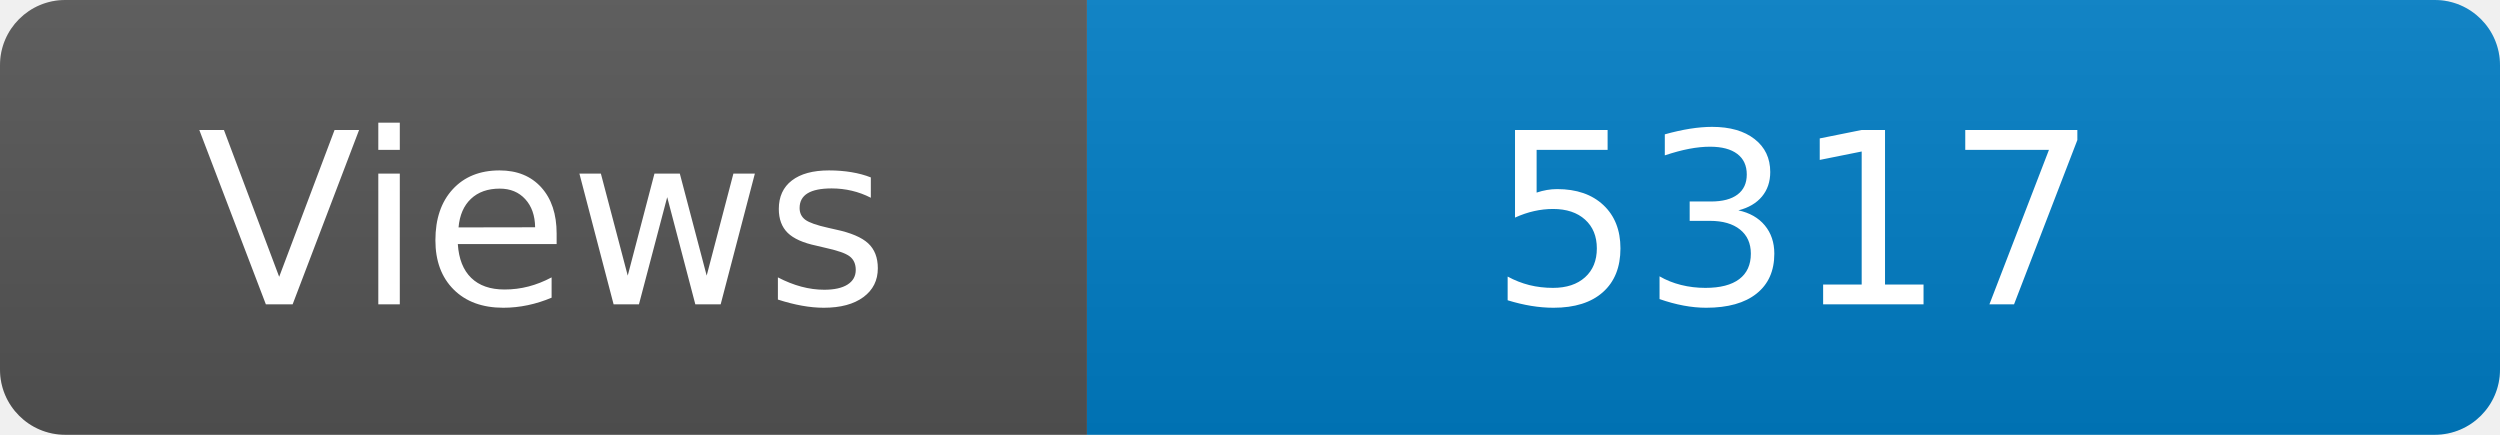
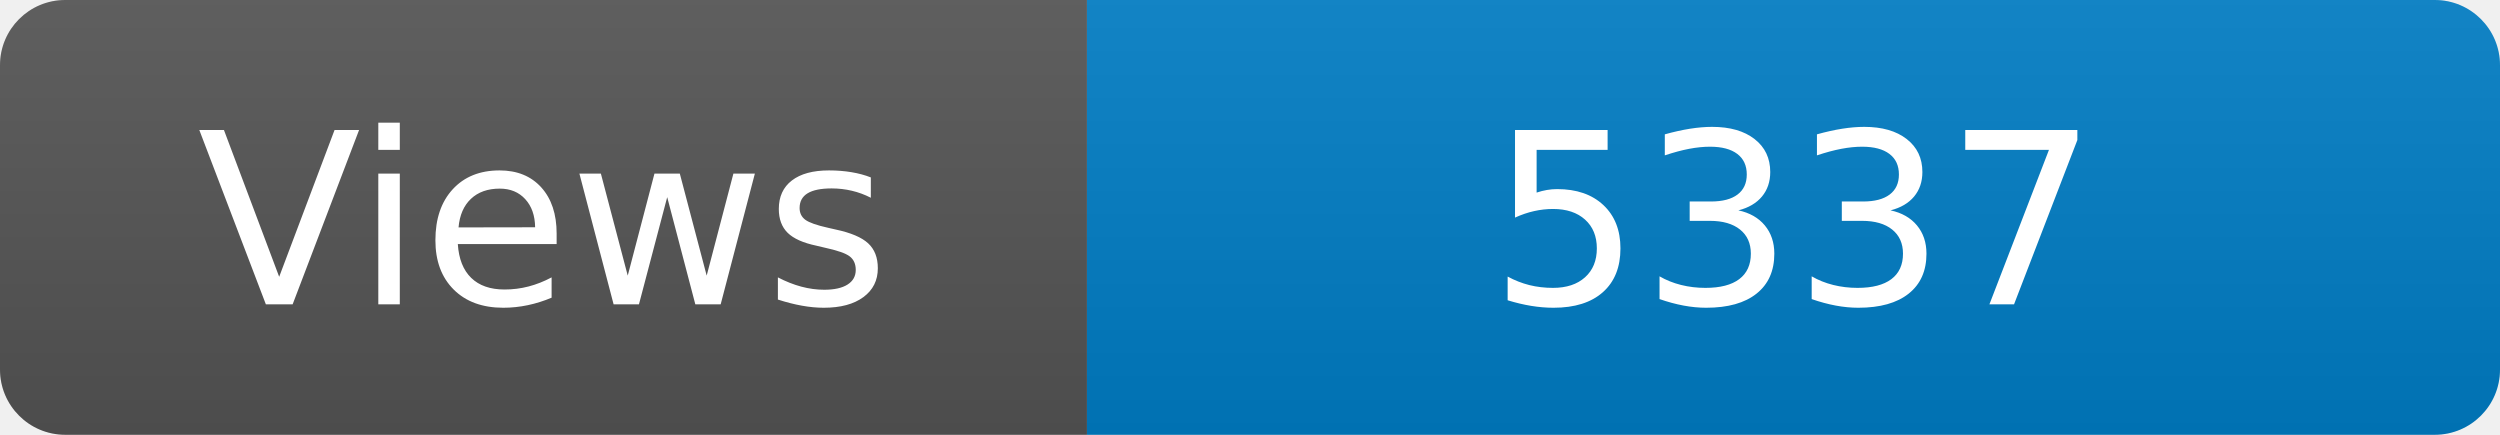
<svg xmlns="http://www.w3.org/2000/svg" width="115" height="20" role="img" aria-label="Maintained?: yes">
  <linearGradient id="s" x2="0" y2="100%">
    <stop offset="0" stop-color="#bbb" stop-opacity=".1" />
    <stop offset="1" stop-opacity=".1" />
  </linearGradient>
  <clipPath id="r">
    <rect width="115" height="20" rx="3" fill="#fff" />
  </clipPath>
  <g clip-path="url(#r)">
    <rect width="50" height="20" fill="#555" />
    <rect x="50" width="160" height="20" fill="#007ec6" />
    <rect width="115" height="20" fill="url(#s)" />
  </g>
  <g fill="#fff" text-anchor="middle" font-family="Verdana,Geneva,DejaVu Sans,sans-serif" font-size="110">
    <text x="250" y="140" transform="scale(.1)" fill="#fff">Views</text>
-     <text x="825" y="140" transform="scale(.1)" fill="#fff">5317</text>
+     <text x="825" y="140" transform="scale(.1)" fill="#fff">5337</text>
  </g>
</svg>
